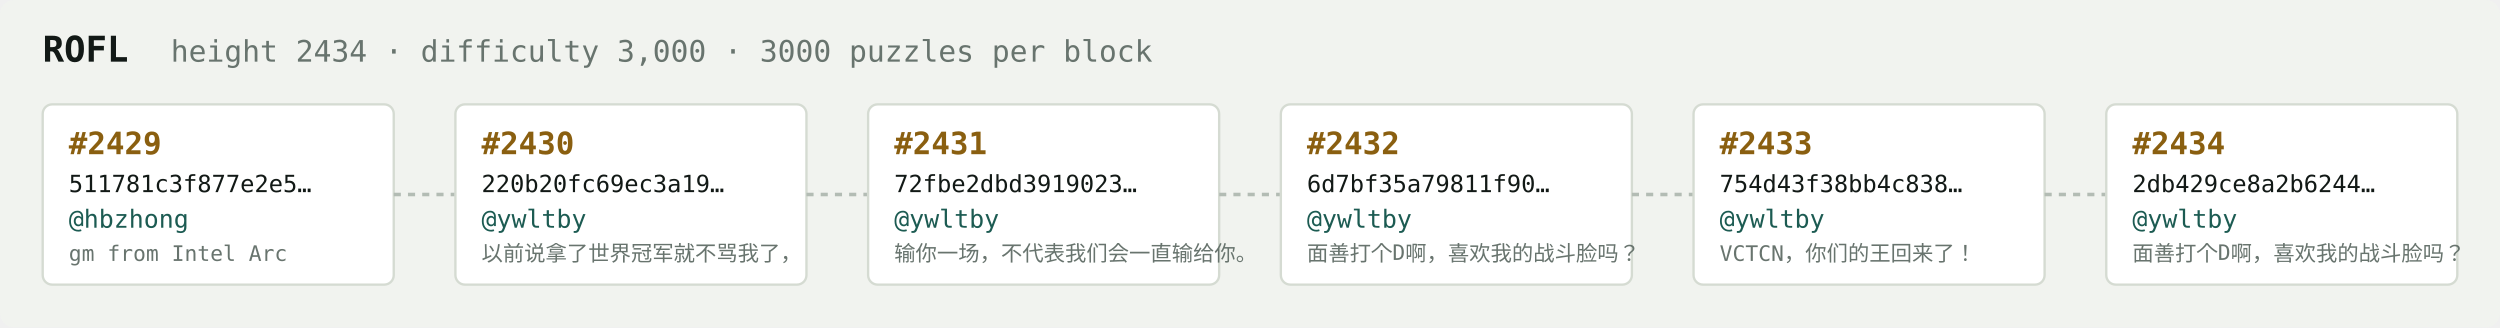
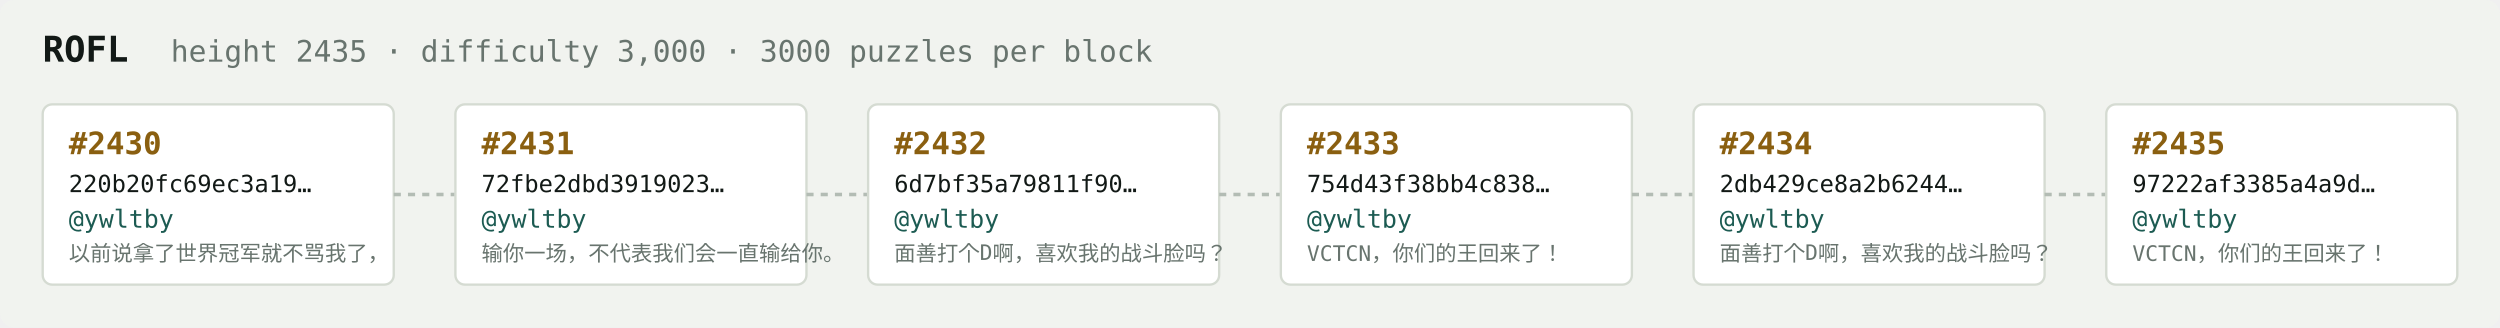
<svg xmlns="http://www.w3.org/2000/svg" width="1054" height="138" viewBox="0 0 1054 138" font-family="ui-monospace,SFMono-Regular,Menlo,monospace">
  <rect fill="#f1f3ef" width="1054" height="138" rx="6" />
  <text x="18" y="26" fill="#121916" font-size="15" font-weight="700">ROFL</text>
-   <text x="72" y="26" fill="#68746e" font-size="12.5">height 2434 · difficulty 3,000 · 3000 puzzles per block</text>
+   <text x="72" y="26" fill="#68746e" font-size="12.5">height 2435 · difficulty 3,000 · 3000 puzzles per block</text>
  <rect x="18" y="44" width="148" height="76" rx="4" fill="#ffffff" stroke="#d5dbd2" stroke-width="1" />
-   <text x="29" y="65" fill="#8a5f10" font-size="13" font-weight="700">#2429</text>
-   <text x="29" y="81" fill="#121916" font-size="10">511781c3f877e2e5…</text>
-   <text x="29" y="96" fill="#1c5b52" font-size="10.5">@hbzhong</text>
-   <text x="29" y="110" fill="#68746e" font-size="9">gm from Intel Arc</text>
+   <text x="29" y="65" fill="#8a5f10" font-size="13" font-weight="700">#2430</text>
+   <text x="29" y="81" fill="#121916" font-size="10">220b20fc69ec3a19…</text>
+   <text x="29" y="96" fill="#1c5b52" font-size="10.5">@ywltby</text>
+   <text x="29" y="110" fill="#68746e" font-size="9">以前说拿了世界冠军就不骂我了，</text>
  <line x1="166" y1="82.0" x2="192" y2="82.0" stroke="#b3bcb4" stroke-width="1.5" stroke-dasharray="3 3" />
  <rect x="192" y="44" width="148" height="76" rx="4" fill="#ffffff" stroke="#d5dbd2" stroke-width="1" />
-   <text x="203" y="65" fill="#8a5f10" font-size="13" font-weight="700">#2430</text>
-   <text x="203" y="81" fill="#121916" font-size="10">220b20fc69ec3a19…</text>
+   <text x="203" y="65" fill="#8a5f10" font-size="13" font-weight="700">#2431</text>
+   <text x="203" y="81" fill="#121916" font-size="10">72fbe2dbd3919023…</text>
  <text x="203" y="96" fill="#1c5b52" font-size="10.5">@ywltby</text>
-   <text x="203" y="110" fill="#68746e" font-size="9">以前说拿了世界冠军就不骂我了，</text>
+   <text x="203" y="110" fill="#68746e" font-size="9">输你一场，不代表我们会一直输给你。</text>
  <line x1="340" y1="82.0" x2="366" y2="82.0" stroke="#b3bcb4" stroke-width="1.5" stroke-dasharray="3 3" />
  <rect x="366" y="44" width="148" height="76" rx="4" fill="#ffffff" stroke="#d5dbd2" stroke-width="1" />
-   <text x="377" y="65" fill="#8a5f10" font-size="13" font-weight="700">#2431</text>
-   <text x="377" y="81" fill="#121916" font-size="10">72fbe2dbd3919023…</text>
+   <text x="377" y="65" fill="#8a5f10" font-size="13" font-weight="700">#2432</text>
+   <text x="377" y="81" fill="#121916" font-size="10">6d7bf35a79811f90…</text>
  <text x="377" y="96" fill="#1c5b52" font-size="10.5">@ywltby</text>
-   <text x="377" y="110" fill="#68746e" font-size="9">输你一场，不代表我们会一直输给你。</text>
+   <text x="377" y="110" fill="#68746e" font-size="9">面善打个D啊，喜欢我的战斗脸吗？</text>
  <line x1="514" y1="82.0" x2="540" y2="82.0" stroke="#b3bcb4" stroke-width="1.5" stroke-dasharray="3 3" />
  <rect x="540" y="44" width="148" height="76" rx="4" fill="#ffffff" stroke="#d5dbd2" stroke-width="1" />
-   <text x="551" y="65" fill="#8a5f10" font-size="13" font-weight="700">#2432</text>
-   <text x="551" y="81" fill="#121916" font-size="10">6d7bf35a79811f90…</text>
+   <text x="551" y="65" fill="#8a5f10" font-size="13" font-weight="700">#2433</text>
+   <text x="551" y="81" fill="#121916" font-size="10">754d43f38bb4c838…</text>
  <text x="551" y="96" fill="#1c5b52" font-size="10.5">@ywltby</text>
-   <text x="551" y="110" fill="#68746e" font-size="9">面善打个D啊，喜欢我的战斗脸吗？</text>
+   <text x="551" y="110" fill="#68746e" font-size="9">VCTCN，你们的王回来了！</text>
  <line x1="688" y1="82.0" x2="714" y2="82.0" stroke="#b3bcb4" stroke-width="1.5" stroke-dasharray="3 3" />
  <rect x="714" y="44" width="148" height="76" rx="4" fill="#ffffff" stroke="#d5dbd2" stroke-width="1" />
-   <text x="725" y="65" fill="#8a5f10" font-size="13" font-weight="700">#2433</text>
-   <text x="725" y="81" fill="#121916" font-size="10">754d43f38bb4c838…</text>
+   <text x="725" y="65" fill="#8a5f10" font-size="13" font-weight="700">#2434</text>
+   <text x="725" y="81" fill="#121916" font-size="10">2db429ce8a2b6244…</text>
  <text x="725" y="96" fill="#1c5b52" font-size="10.5">@ywltby</text>
-   <text x="725" y="110" fill="#68746e" font-size="9">VCTCN，你们的王回来了！</text>
+   <text x="725" y="110" fill="#68746e" font-size="9">面善打个D啊，喜欢我的战斗脸吗？</text>
  <line x1="862" y1="82.0" x2="888" y2="82.0" stroke="#b3bcb4" stroke-width="1.5" stroke-dasharray="3 3" />
  <rect x="888" y="44" width="148" height="76" rx="4" fill="#ffffff" stroke="#d5dbd2" stroke-width="1" />
-   <text x="899" y="65" fill="#8a5f10" font-size="13" font-weight="700">#2434</text>
-   <text x="899" y="81" fill="#121916" font-size="10">2db429ce8a2b6244…</text>
+   <text x="899" y="65" fill="#8a5f10" font-size="13" font-weight="700">#2435</text>
+   <text x="899" y="81" fill="#121916" font-size="10">97222af3385a4a9d…</text>
  <text x="899" y="96" fill="#1c5b52" font-size="10.5">@ywltby</text>
-   <text x="899" y="110" fill="#68746e" font-size="9">面善打个D啊，喜欢我的战斗脸吗？</text>
+   <text x="899" y="110" fill="#68746e" font-size="9">VCTCN，你们的王回来了！</text>
</svg>
